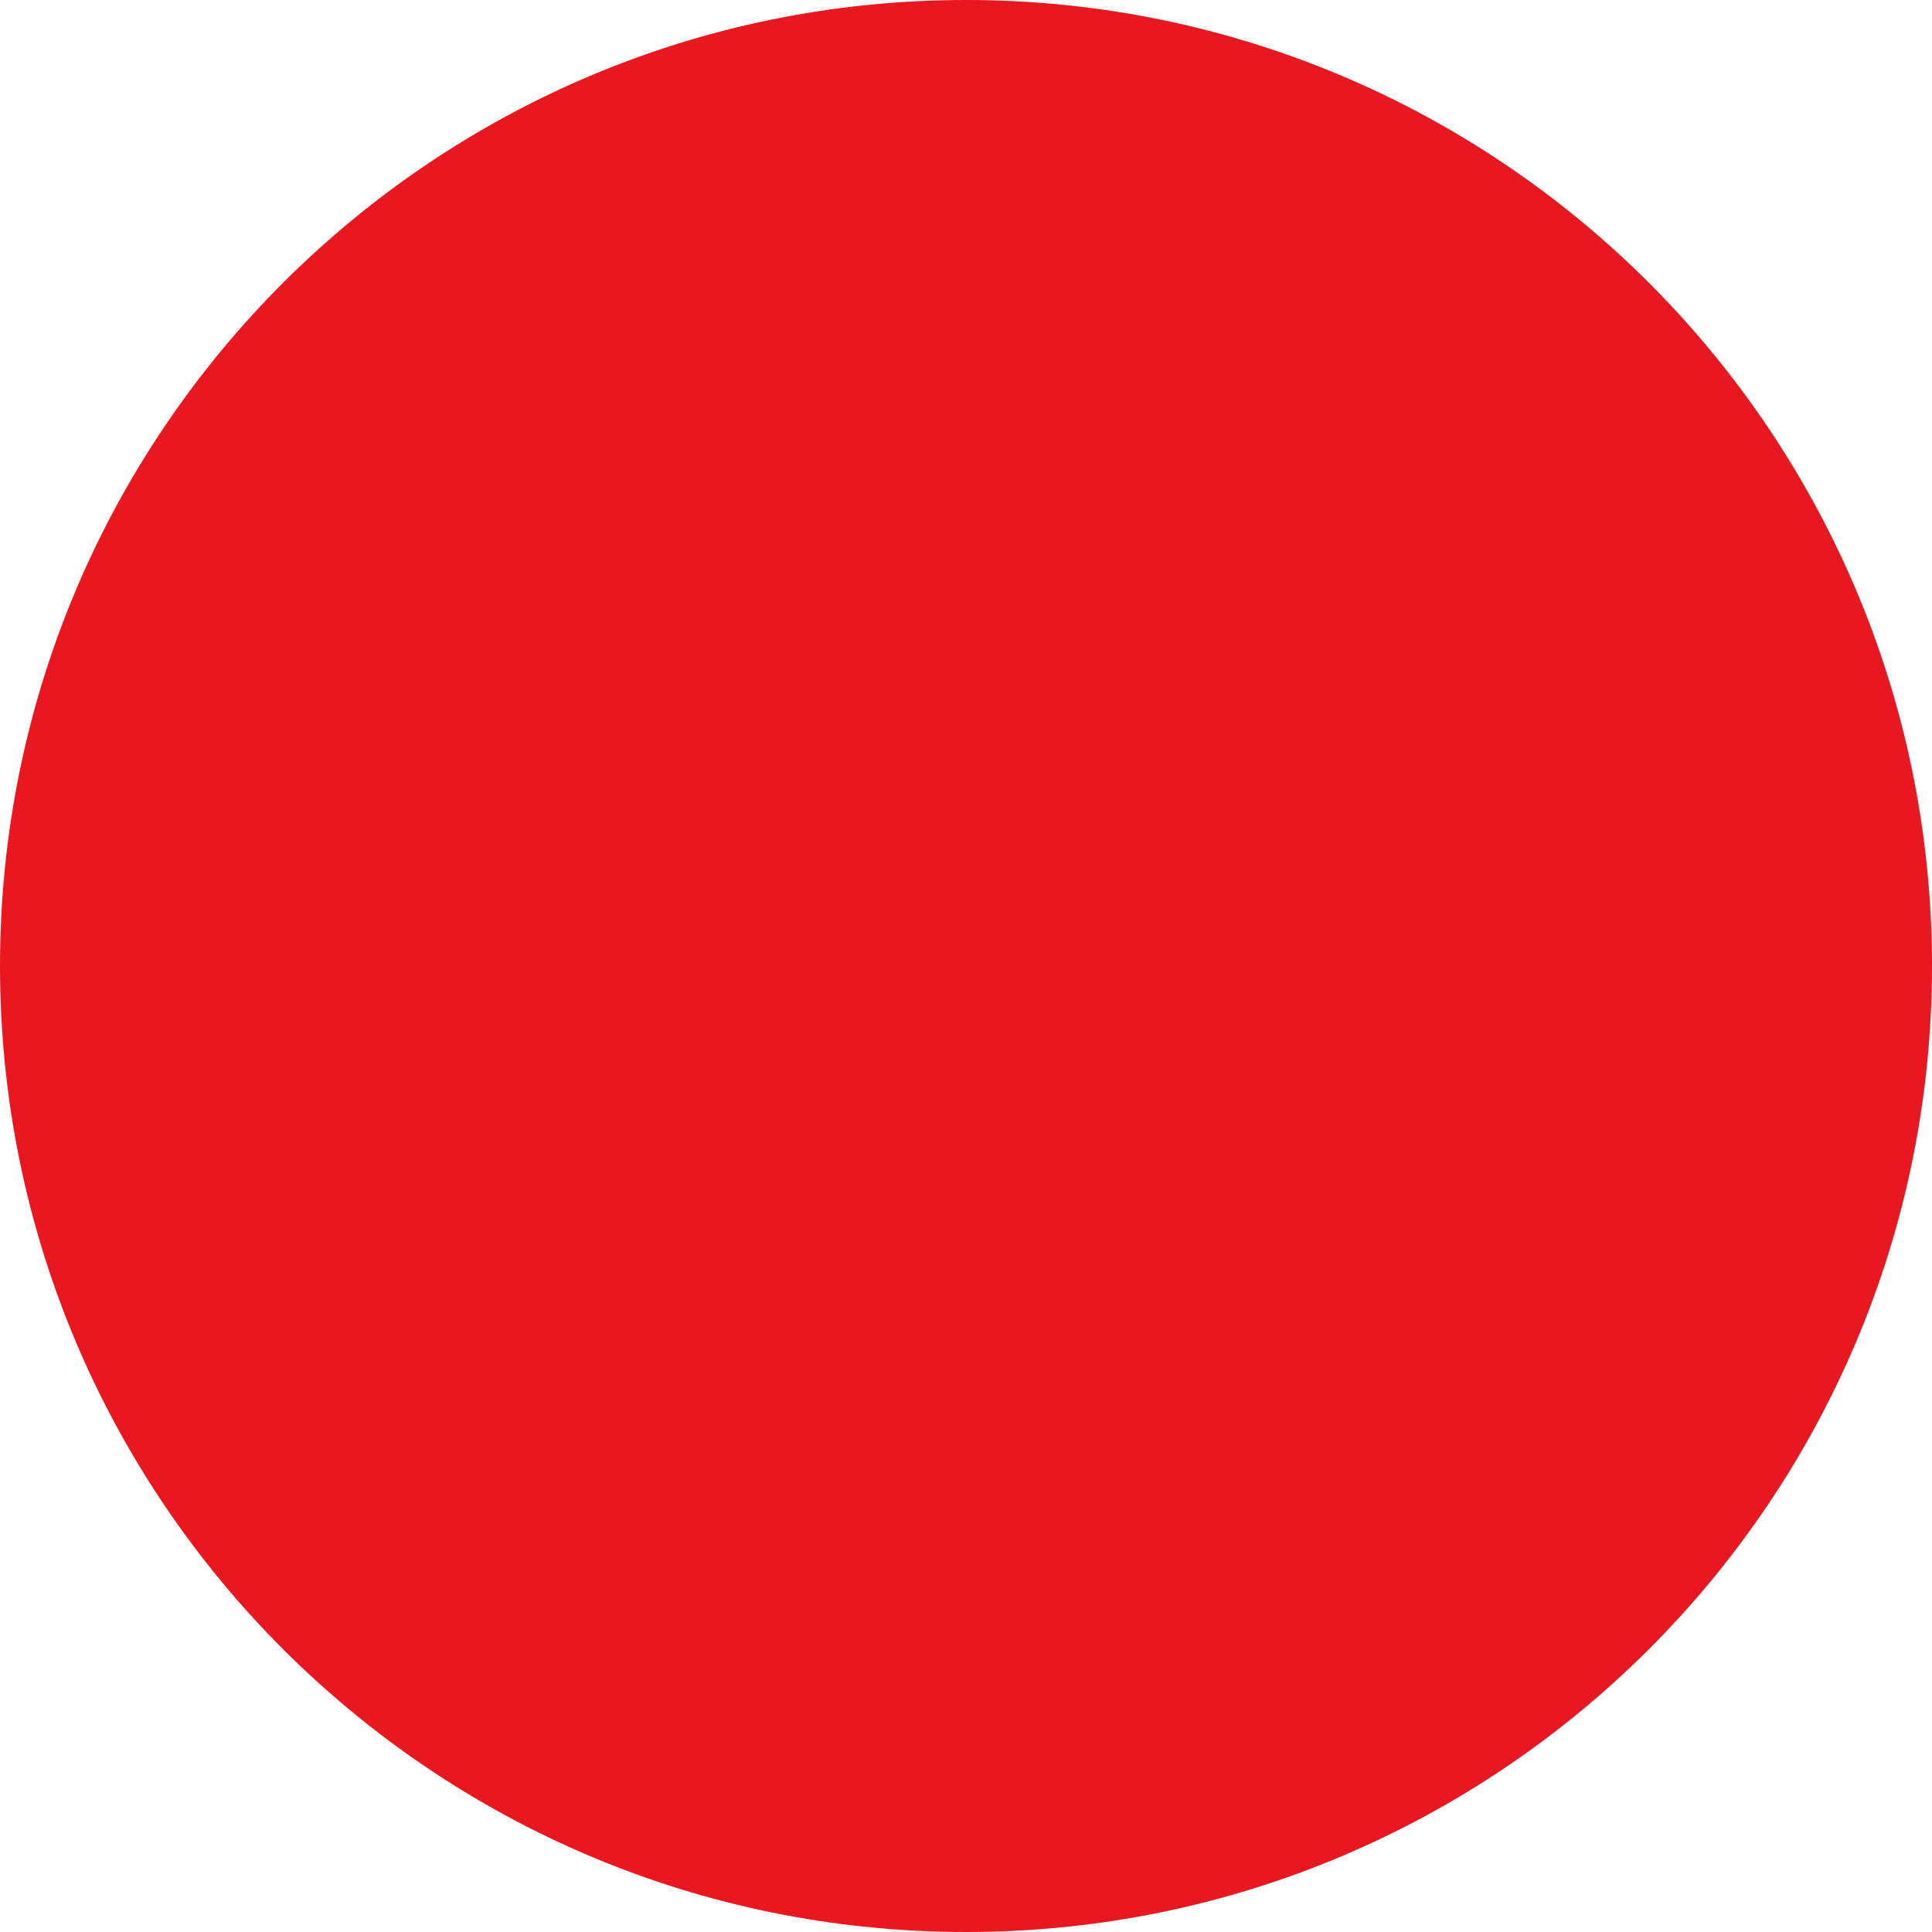
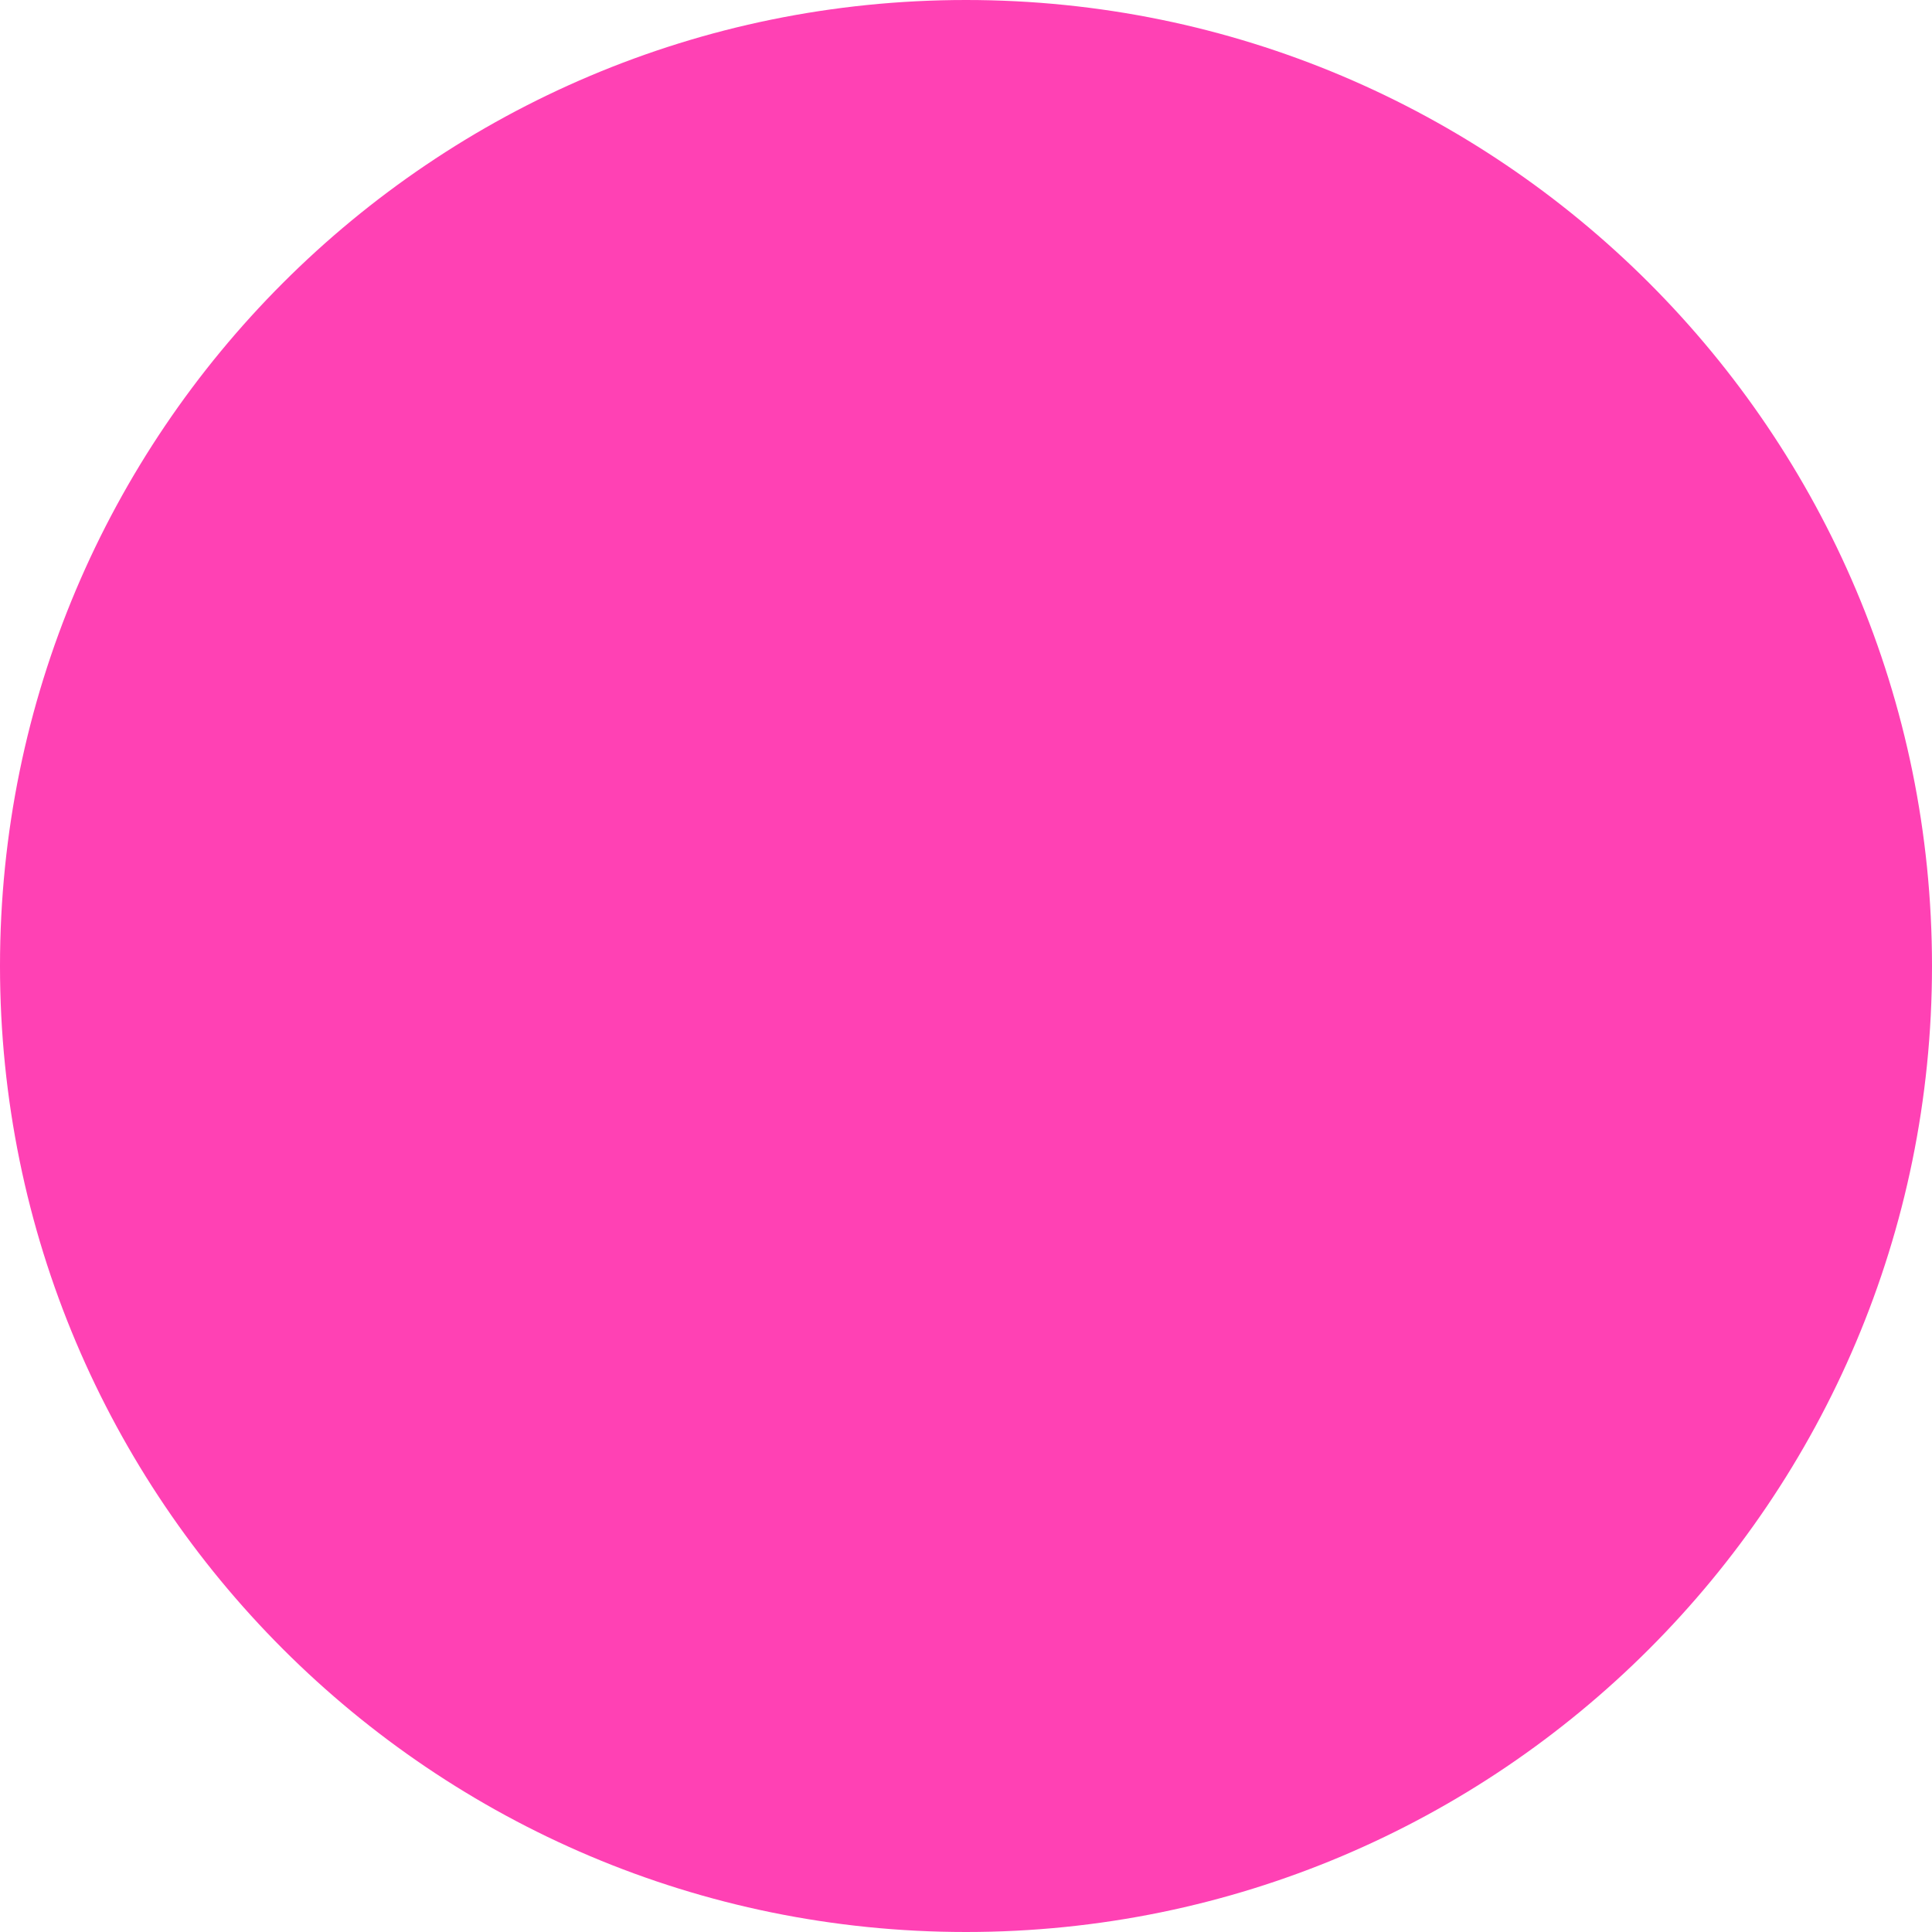
<svg xmlns="http://www.w3.org/2000/svg">
-   <circle cx="50" cy="50" r="50" fill="#E81720" />
+   <circle cx="50" cy="50" r="50" fill="#FF41B4" />
</svg>
